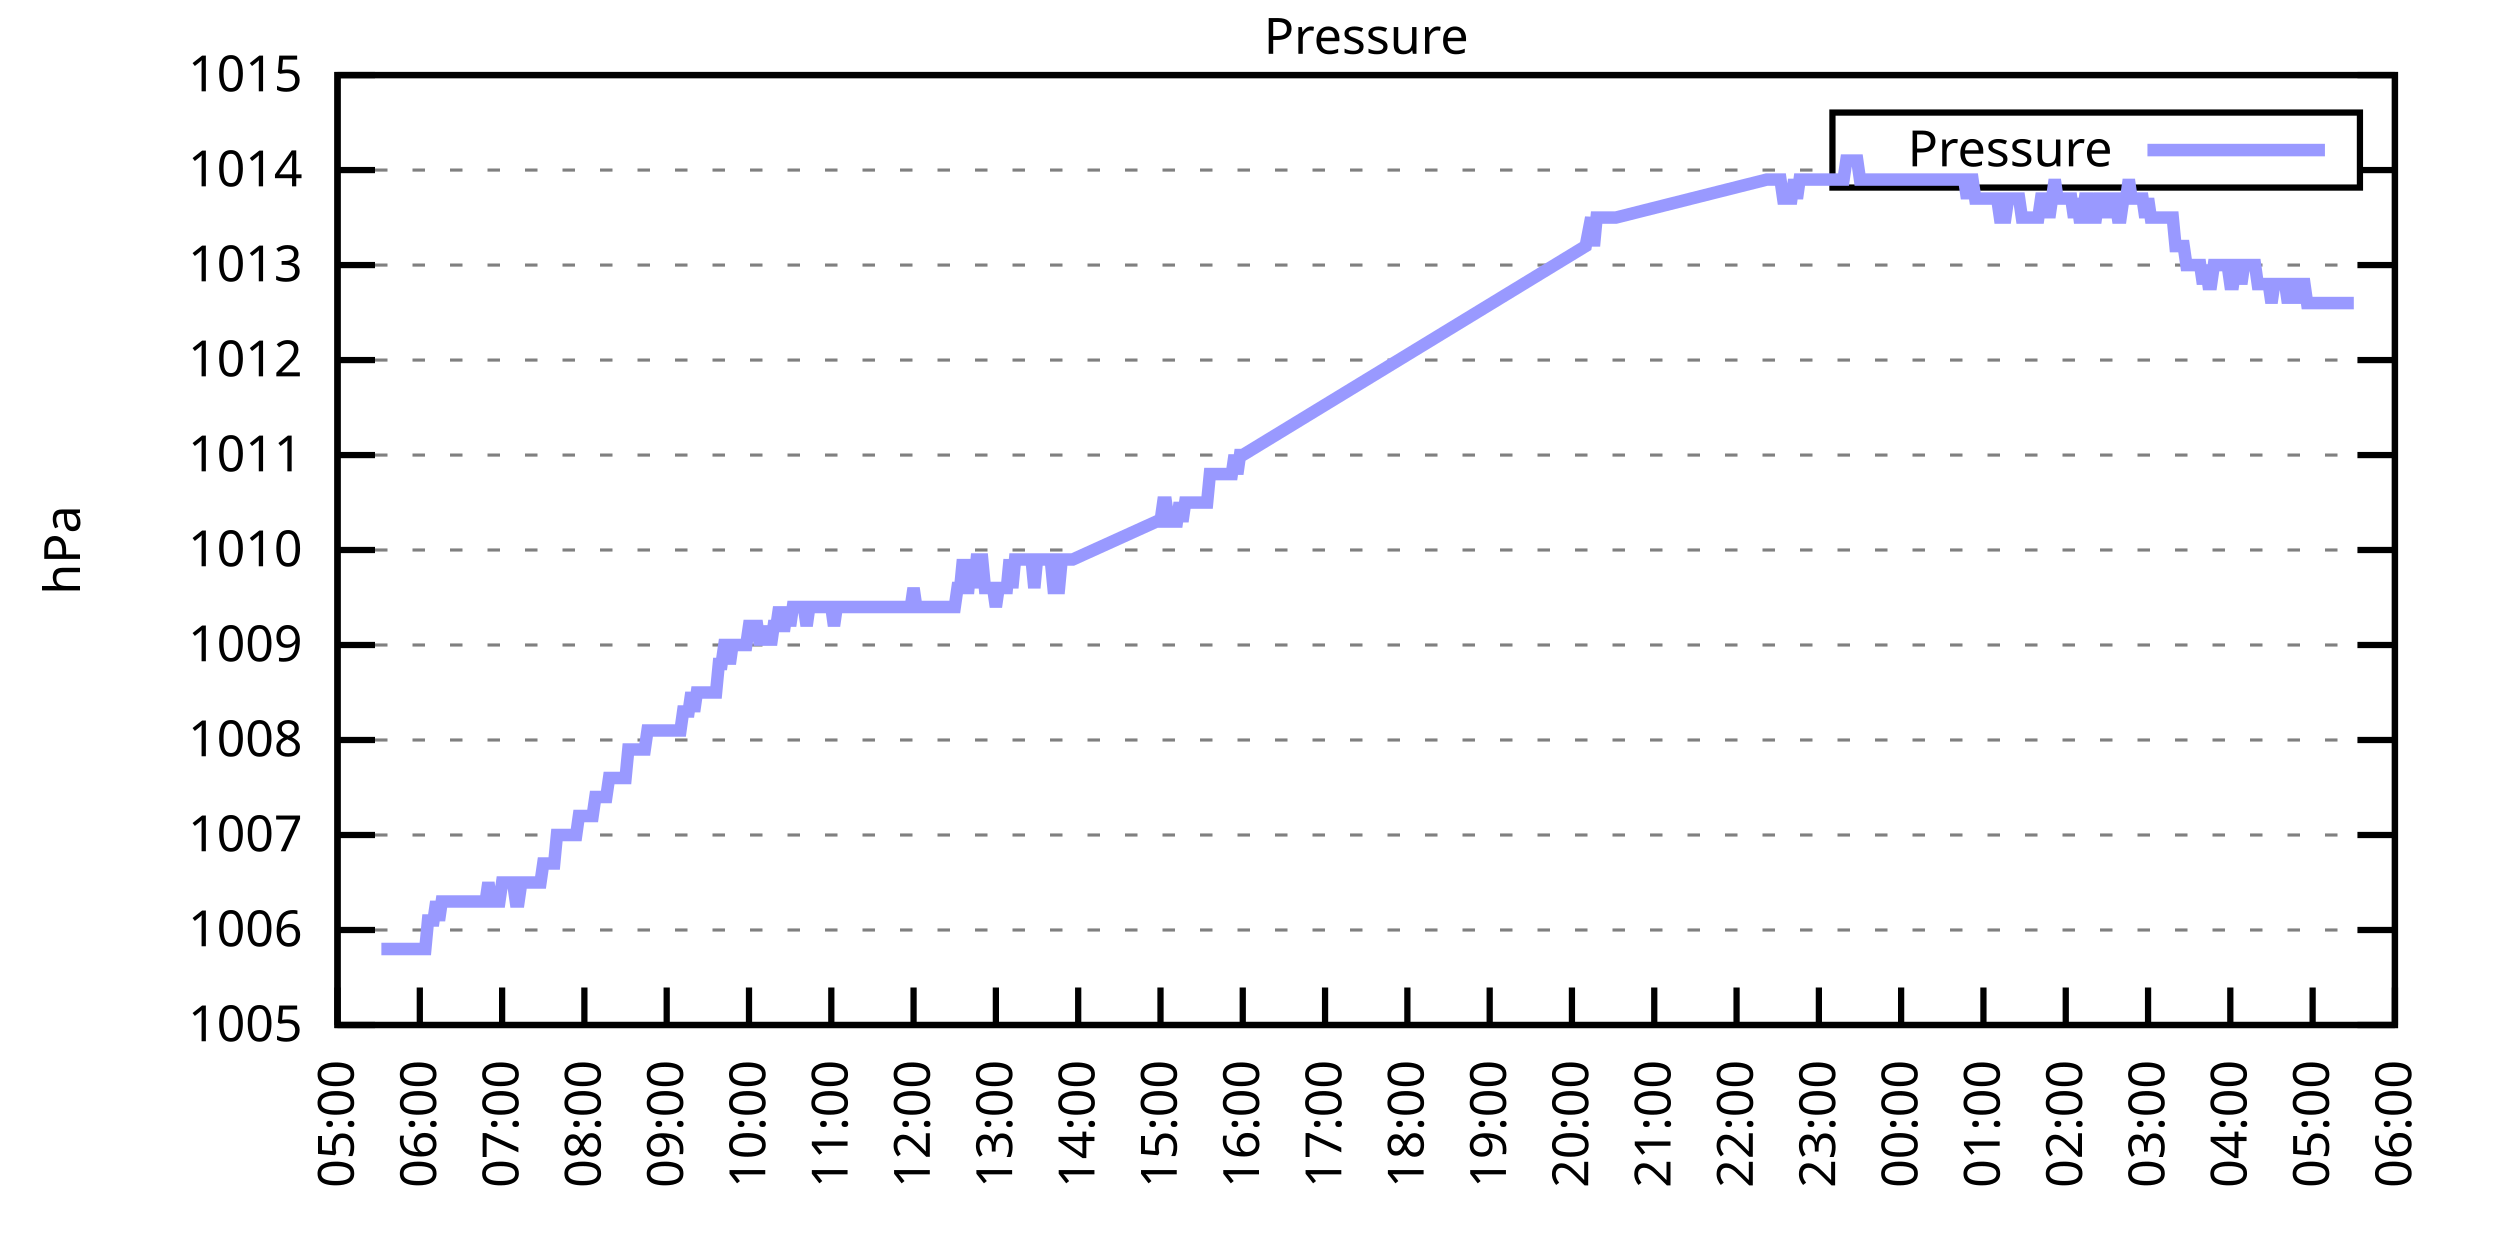
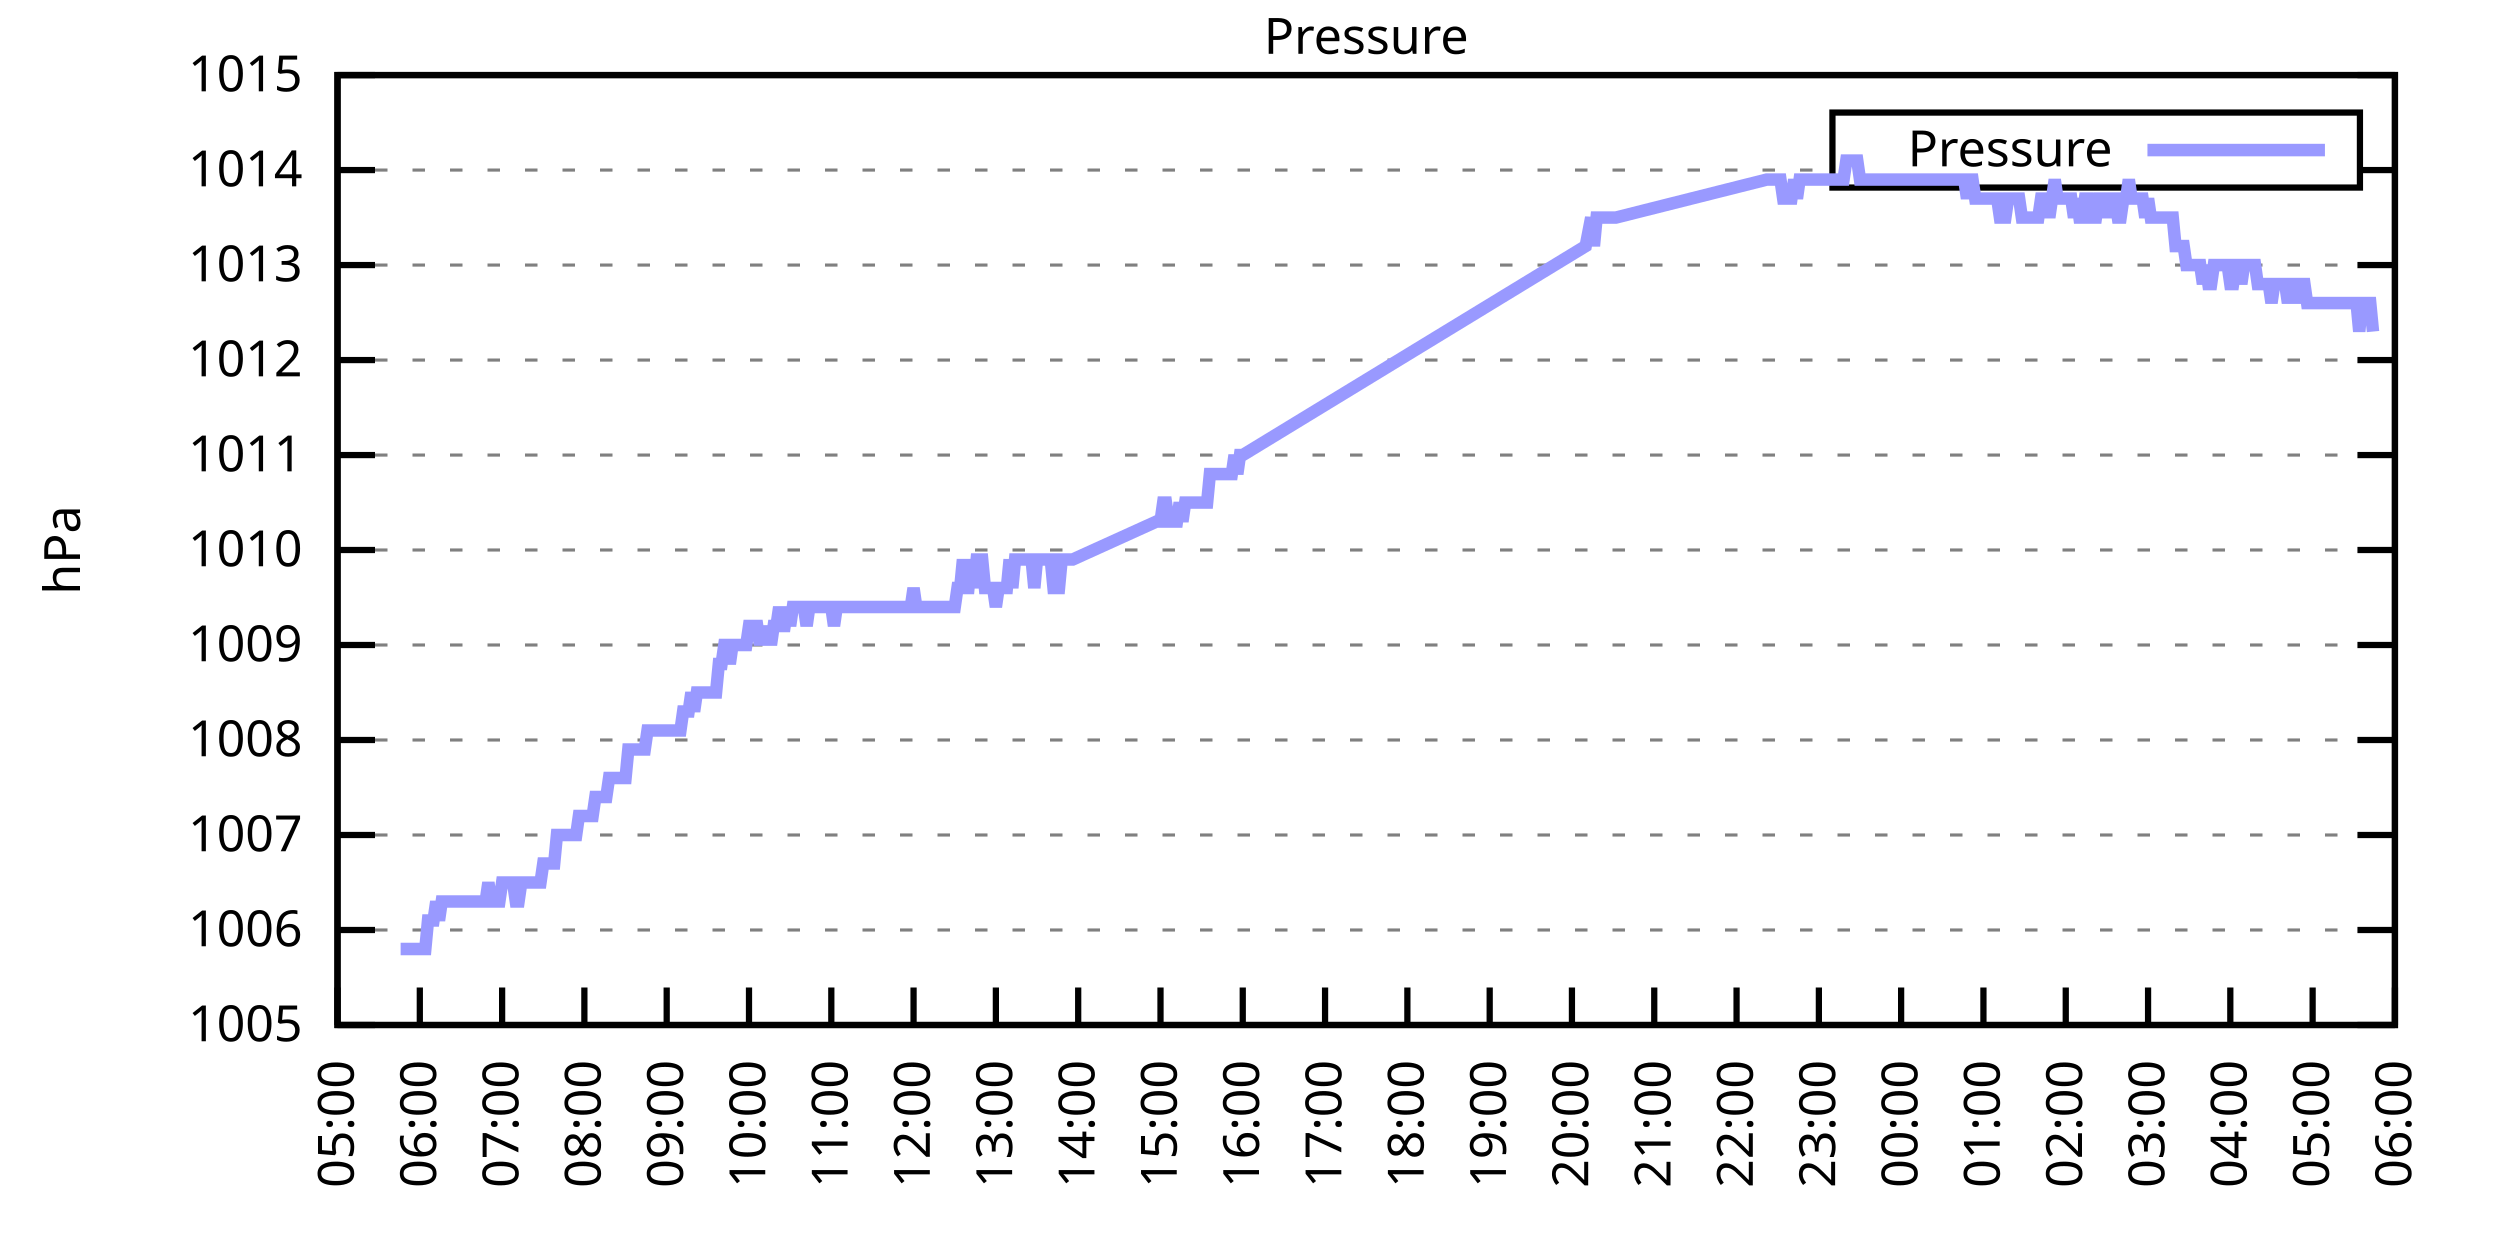
<svg xmlns="http://www.w3.org/2000/svg" xmlns:xlink="http://www.w3.org/1999/xlink" width="400" height="200" viewBox="0 0 400 200">
  <g id="gnuplot_canvas">
    <rect x="0" y="0" width="400" height="200" fill="none" />
    <defs>
      <circle id="gpDot" r="0.5" stroke-width="0.5" stroke="currentColor" />
      <path id="gpPt0" stroke-width="0.333" stroke="currentColor" d="M-1,0 h2 M0,-1 v2" />
      <path id="gpPt1" stroke-width="0.333" stroke="currentColor" d="M-1,-1 L1,1 M1,-1 L-1,1" />
      <path id="gpPt2" stroke-width="0.333" stroke="currentColor" d="M-1,0 L1,0 M0,-1 L0,1 M-1,-1 L1,1 M-1,1 L1,-1" />
      <rect id="gpPt3" stroke-width="0.333" stroke="currentColor" x="-1" y="-1" width="2" height="2" />
      <rect id="gpPt4" stroke-width="0.333" stroke="currentColor" fill="currentColor" x="-1" y="-1" width="2" height="2" />
      <circle id="gpPt5" stroke-width="0.333" stroke="currentColor" cx="0" cy="0" r="1" />
      <use xlink:href="#gpPt5" id="gpPt6" fill="currentColor" stroke="none" />
      <path id="gpPt7" stroke-width="0.333" stroke="currentColor" d="M0,-1.33 L-1.33,0.67 L1.33,0.67 z" />
      <use xlink:href="#gpPt7" id="gpPt8" fill="currentColor" stroke="none" />
      <use xlink:href="#gpPt7" id="gpPt9" stroke="currentColor" transform="rotate(180)" />
      <use xlink:href="#gpPt9" id="gpPt10" fill="currentColor" stroke="none" />
      <use xlink:href="#gpPt3" id="gpPt11" stroke="currentColor" transform="rotate(45)" />
      <use xlink:href="#gpPt11" id="gpPt12" fill="currentColor" stroke="none" />
      <path id="gpPt13" stroke-width="0.333" stroke="currentColor" d="M0,1.330 L1.265,0.411 L0.782,-1.067 L-0.782,-1.076 L-1.265,0.411 z" />
      <use xlink:href="#gpPt13" id="gpPt14" fill="currentColor" stroke="none" />
      <filter id="textbox" filterUnits="objectBoundingBox" x="0" y="0" height="1" width="1">
        <feFlood flood-color="white" flood-opacity="1" result="bgnd" />
        <feComposite in="SourceGraphic" in2="bgnd" operator="atop" />
      </filter>
      <filter id="greybox" filterUnits="objectBoundingBox" x="0" y="0" height="1" width="1">
        <feFlood flood-color="lightgrey" flood-opacity="1" result="grey" />
        <feComposite in="SourceGraphic" in2="grey" operator="atop" />
      </filter>
    </defs>
    <g fill="none" color="white" stroke="currentColor" stroke-width="1.00" stroke-linecap="butt" stroke-linejoin="miter">
</g>
    <g fill="none" color="black" stroke="currentColor" stroke-width="1.00" stroke-linecap="butt" stroke-linejoin="miter">
      <g stroke="none" shape-rendering="crispEdges">
        <polygon fill="rgb(255, 255, 255)" points="54.00,164.00 383.18,164.00 383.18,12.02 54.00,12.02 " />
      </g>
    </g>
    <g fill="none" color="black" stroke="currentColor" stroke-width="1.00" stroke-linecap="butt" stroke-linejoin="miter">
</g>
    <g fill="none" color="black" stroke="black" stroke-width="0.50" stroke-linecap="butt" stroke-linejoin="miter">
</g>
    <g fill="none" color="gray" stroke="currentColor" stroke-width="0.50" stroke-linecap="butt" stroke-linejoin="miter">
      <path stroke="gray" stroke-dasharray="2,4" class="gridline" d="M54.00,164.00 L383.19,164.00  " />
    </g>
    <g fill="none" color="gray" stroke="gray" stroke-width="1.00" stroke-linecap="butt" stroke-linejoin="miter">
</g>
    <g fill="none" color="black" stroke="currentColor" stroke-width="1.00" stroke-linecap="butt" stroke-linejoin="miter">
      <path stroke="black" d="M54.00,164.00 L60.00,164.00 M383.19,164.00 L377.19,164.00  " />
      <g transform="translate(48.40,166.60)" stroke="none" fill="black" font-family="Sans" font-size="8.00" text-anchor="end">
        <text>
          <tspan font-family="Sans"> 1005</tspan>
        </text>
      </g>
    </g>
    <g fill="none" color="black" stroke="currentColor" stroke-width="1.00" stroke-linecap="butt" stroke-linejoin="miter">
</g>
    <g fill="none" color="black" stroke="black" stroke-width="0.50" stroke-linecap="butt" stroke-linejoin="miter">
</g>
    <g fill="none" color="gray" stroke="currentColor" stroke-width="0.50" stroke-linecap="butt" stroke-linejoin="miter">
      <path stroke="gray" stroke-dasharray="2,4" class="gridline" d="M54.00,148.80 L383.19,148.80  " />
    </g>
    <g fill="none" color="gray" stroke="gray" stroke-width="1.00" stroke-linecap="butt" stroke-linejoin="miter">
</g>
    <g fill="none" color="black" stroke="currentColor" stroke-width="1.00" stroke-linecap="butt" stroke-linejoin="miter">
      <path stroke="black" d="M54.00,148.80 L60.00,148.80 M383.19,148.80 L377.19,148.80  " />
      <g transform="translate(48.40,151.40)" stroke="none" fill="black" font-family="Sans" font-size="8.00" text-anchor="end">
        <text>
          <tspan font-family="Sans"> 1006</tspan>
        </text>
      </g>
    </g>
    <g fill="none" color="black" stroke="currentColor" stroke-width="1.00" stroke-linecap="butt" stroke-linejoin="miter">
</g>
    <g fill="none" color="black" stroke="black" stroke-width="0.50" stroke-linecap="butt" stroke-linejoin="miter">
</g>
    <g fill="none" color="gray" stroke="currentColor" stroke-width="0.50" stroke-linecap="butt" stroke-linejoin="miter">
      <path stroke="gray" stroke-dasharray="2,4" class="gridline" d="M54.00,133.60 L383.19,133.60  " />
    </g>
    <g fill="none" color="gray" stroke="gray" stroke-width="1.00" stroke-linecap="butt" stroke-linejoin="miter">
</g>
    <g fill="none" color="black" stroke="currentColor" stroke-width="1.00" stroke-linecap="butt" stroke-linejoin="miter">
      <path stroke="black" d="M54.00,133.60 L60.00,133.60 M383.19,133.60 L377.19,133.60  " />
      <g transform="translate(48.40,136.20)" stroke="none" fill="black" font-family="Sans" font-size="8.00" text-anchor="end">
        <text>
          <tspan font-family="Sans"> 1007</tspan>
        </text>
      </g>
    </g>
    <g fill="none" color="black" stroke="currentColor" stroke-width="1.00" stroke-linecap="butt" stroke-linejoin="miter">
</g>
    <g fill="none" color="black" stroke="black" stroke-width="0.50" stroke-linecap="butt" stroke-linejoin="miter">
</g>
    <g fill="none" color="gray" stroke="currentColor" stroke-width="0.50" stroke-linecap="butt" stroke-linejoin="miter">
      <path stroke="gray" stroke-dasharray="2,4" class="gridline" d="M54.00,118.40 L383.19,118.40  " />
    </g>
    <g fill="none" color="gray" stroke="gray" stroke-width="1.00" stroke-linecap="butt" stroke-linejoin="miter">
</g>
    <g fill="none" color="black" stroke="currentColor" stroke-width="1.00" stroke-linecap="butt" stroke-linejoin="miter">
      <path stroke="black" d="M54.00,118.40 L60.00,118.40 M383.19,118.40 L377.19,118.40  " />
      <g transform="translate(48.40,121.00)" stroke="none" fill="black" font-family="Sans" font-size="8.00" text-anchor="end">
        <text>
          <tspan font-family="Sans"> 1008</tspan>
        </text>
      </g>
    </g>
    <g fill="none" color="black" stroke="currentColor" stroke-width="1.00" stroke-linecap="butt" stroke-linejoin="miter">
</g>
    <g fill="none" color="black" stroke="black" stroke-width="0.50" stroke-linecap="butt" stroke-linejoin="miter">
</g>
    <g fill="none" color="gray" stroke="currentColor" stroke-width="0.50" stroke-linecap="butt" stroke-linejoin="miter">
      <path stroke="gray" stroke-dasharray="2,4" class="gridline" d="M54.00,103.20 L383.19,103.20  " />
    </g>
    <g fill="none" color="gray" stroke="gray" stroke-width="1.00" stroke-linecap="butt" stroke-linejoin="miter">
</g>
    <g fill="none" color="black" stroke="currentColor" stroke-width="1.00" stroke-linecap="butt" stroke-linejoin="miter">
      <path stroke="black" d="M54.00,103.20 L60.00,103.20 M383.19,103.20 L377.19,103.20  " />
      <g transform="translate(48.40,105.80)" stroke="none" fill="black" font-family="Sans" font-size="8.00" text-anchor="end">
        <text>
          <tspan font-family="Sans"> 1009</tspan>
        </text>
      </g>
    </g>
    <g fill="none" color="black" stroke="currentColor" stroke-width="1.00" stroke-linecap="butt" stroke-linejoin="miter">
</g>
    <g fill="none" color="black" stroke="black" stroke-width="0.50" stroke-linecap="butt" stroke-linejoin="miter">
</g>
    <g fill="none" color="gray" stroke="currentColor" stroke-width="0.50" stroke-linecap="butt" stroke-linejoin="miter">
      <path stroke="gray" stroke-dasharray="2,4" class="gridline" d="M54.00,88.00 L383.19,88.00  " />
    </g>
    <g fill="none" color="gray" stroke="gray" stroke-width="1.00" stroke-linecap="butt" stroke-linejoin="miter">
</g>
    <g fill="none" color="black" stroke="currentColor" stroke-width="1.00" stroke-linecap="butt" stroke-linejoin="miter">
      <path stroke="black" d="M54.00,88.00 L60.00,88.00 M383.19,88.00 L377.19,88.00  " />
      <g transform="translate(48.40,90.60)" stroke="none" fill="black" font-family="Sans" font-size="8.00" text-anchor="end">
        <text>
          <tspan font-family="Sans"> 1010</tspan>
        </text>
      </g>
    </g>
    <g fill="none" color="black" stroke="currentColor" stroke-width="1.00" stroke-linecap="butt" stroke-linejoin="miter">
</g>
    <g fill="none" color="black" stroke="black" stroke-width="0.50" stroke-linecap="butt" stroke-linejoin="miter">
</g>
    <g fill="none" color="gray" stroke="currentColor" stroke-width="0.50" stroke-linecap="butt" stroke-linejoin="miter">
      <path stroke="gray" stroke-dasharray="2,4" class="gridline" d="M54.00,72.81 L383.19,72.81  " />
    </g>
    <g fill="none" color="gray" stroke="gray" stroke-width="1.00" stroke-linecap="butt" stroke-linejoin="miter">
</g>
    <g fill="none" color="black" stroke="currentColor" stroke-width="1.00" stroke-linecap="butt" stroke-linejoin="miter">
      <path stroke="black" d="M54.00,72.81 L60.00,72.81 M383.19,72.81 L377.19,72.81  " />
      <g transform="translate(48.40,75.41)" stroke="none" fill="black" font-family="Sans" font-size="8.00" text-anchor="end">
        <text>
          <tspan font-family="Sans"> 1011</tspan>
        </text>
      </g>
    </g>
    <g fill="none" color="black" stroke="currentColor" stroke-width="1.00" stroke-linecap="butt" stroke-linejoin="miter">
</g>
    <g fill="none" color="black" stroke="black" stroke-width="0.50" stroke-linecap="butt" stroke-linejoin="miter">
</g>
    <g fill="none" color="gray" stroke="currentColor" stroke-width="0.50" stroke-linecap="butt" stroke-linejoin="miter">
      <path stroke="gray" stroke-dasharray="2,4" class="gridline" d="M54.00,57.61 L383.19,57.61  " />
    </g>
    <g fill="none" color="gray" stroke="gray" stroke-width="1.00" stroke-linecap="butt" stroke-linejoin="miter">
</g>
    <g fill="none" color="black" stroke="currentColor" stroke-width="1.00" stroke-linecap="butt" stroke-linejoin="miter">
      <path stroke="black" d="M54.00,57.61 L60.00,57.61 M383.19,57.61 L377.19,57.61  " />
      <g transform="translate(48.40,60.21)" stroke="none" fill="black" font-family="Sans" font-size="8.00" text-anchor="end">
        <text>
          <tspan font-family="Sans"> 1012</tspan>
        </text>
      </g>
    </g>
    <g fill="none" color="black" stroke="currentColor" stroke-width="1.00" stroke-linecap="butt" stroke-linejoin="miter">
</g>
    <g fill="none" color="black" stroke="black" stroke-width="0.50" stroke-linecap="butt" stroke-linejoin="miter">
</g>
    <g fill="none" color="gray" stroke="currentColor" stroke-width="0.50" stroke-linecap="butt" stroke-linejoin="miter">
      <path stroke="gray" stroke-dasharray="2,4" class="gridline" d="M54.00,42.41 L383.19,42.41  " />
    </g>
    <g fill="none" color="gray" stroke="gray" stroke-width="1.00" stroke-linecap="butt" stroke-linejoin="miter">
</g>
    <g fill="none" color="black" stroke="currentColor" stroke-width="1.00" stroke-linecap="butt" stroke-linejoin="miter">
      <path stroke="black" d="M54.00,42.41 L60.00,42.41 M383.19,42.41 L377.19,42.41  " />
      <g transform="translate(48.40,45.01)" stroke="none" fill="black" font-family="Sans" font-size="8.00" text-anchor="end">
        <text>
          <tspan font-family="Sans"> 1013</tspan>
        </text>
      </g>
    </g>
    <g fill="none" color="black" stroke="currentColor" stroke-width="1.00" stroke-linecap="butt" stroke-linejoin="miter">
</g>
    <g fill="none" color="black" stroke="black" stroke-width="0.50" stroke-linecap="butt" stroke-linejoin="miter">
</g>
    <g fill="none" color="gray" stroke="currentColor" stroke-width="0.50" stroke-linecap="butt" stroke-linejoin="miter">
      <path stroke="gray" stroke-dasharray="2,4" class="gridline" d="M54.00,27.21 L293.19,27.21 M377.59,27.21 L383.19,27.21  " />
    </g>
    <g fill="none" color="gray" stroke="gray" stroke-width="1.00" stroke-linecap="butt" stroke-linejoin="miter">
</g>
    <g fill="none" color="black" stroke="currentColor" stroke-width="1.00" stroke-linecap="butt" stroke-linejoin="miter">
      <path stroke="black" d="M54.00,27.21 L60.00,27.21 M383.19,27.21 L377.19,27.21  " />
      <g transform="translate(48.40,29.81)" stroke="none" fill="black" font-family="Sans" font-size="8.00" text-anchor="end">
        <text>
          <tspan font-family="Sans"> 1014</tspan>
        </text>
      </g>
    </g>
    <g fill="none" color="black" stroke="currentColor" stroke-width="1.00" stroke-linecap="butt" stroke-linejoin="miter">
</g>
    <g fill="none" color="black" stroke="black" stroke-width="0.50" stroke-linecap="butt" stroke-linejoin="miter">
</g>
    <g fill="none" color="gray" stroke="currentColor" stroke-width="0.50" stroke-linecap="butt" stroke-linejoin="miter">
      <path stroke="gray" stroke-dasharray="2,4" class="gridline" d="M54.00,12.01 L383.19,12.01  " />
    </g>
    <g fill="none" color="gray" stroke="gray" stroke-width="1.00" stroke-linecap="butt" stroke-linejoin="miter">
</g>
    <g fill="none" color="black" stroke="currentColor" stroke-width="1.00" stroke-linecap="butt" stroke-linejoin="miter">
      <path stroke="black" d="M54.00,12.01 L60.00,12.01 M383.19,12.01 L377.19,12.01  " />
      <g transform="translate(48.40,14.61)" stroke="none" fill="black" font-family="Sans" font-size="8.00" text-anchor="end">
        <text>
          <tspan font-family="Sans"> 1015</tspan>
        </text>
      </g>
    </g>
    <g fill="none" color="black" stroke="currentColor" stroke-width="1.00" stroke-linecap="butt" stroke-linejoin="miter">
      <path stroke="black" d="M54.00,164.00 L54.00,158.00  " />
      <g transform="translate(56.60,169.60) rotate(270.00)" stroke="none" fill="black" font-family="Sans" font-size="8.00" text-anchor="end">
        <text>
          <tspan font-family="Sans">05:00</tspan>
        </text>
      </g>
    </g>
    <g fill="none" color="black" stroke="currentColor" stroke-width="1.00" stroke-linecap="butt" stroke-linejoin="miter">
      <path stroke="black" d="M67.17,164.00 L67.17,158.00  " />
      <g transform="translate(69.77,169.60) rotate(270.00)" stroke="none" fill="black" font-family="Sans" font-size="8.00" text-anchor="end">
        <text>
          <tspan font-family="Sans">06:00</tspan>
        </text>
      </g>
    </g>
    <g fill="none" color="black" stroke="currentColor" stroke-width="1.00" stroke-linecap="butt" stroke-linejoin="miter">
      <path stroke="black" d="M80.34,164.00 L80.34,158.00  " />
      <g transform="translate(82.94,169.60) rotate(270.00)" stroke="none" fill="black" font-family="Sans" font-size="8.00" text-anchor="end">
        <text>
          <tspan font-family="Sans">07:00</tspan>
        </text>
      </g>
    </g>
    <g fill="none" color="black" stroke="currentColor" stroke-width="1.00" stroke-linecap="butt" stroke-linejoin="miter">
      <path stroke="black" d="M93.50,164.00 L93.50,158.00  " />
      <g transform="translate(96.10,169.60) rotate(270.00)" stroke="none" fill="black" font-family="Sans" font-size="8.00" text-anchor="end">
        <text>
          <tspan font-family="Sans">08:00</tspan>
        </text>
      </g>
    </g>
    <g fill="none" color="black" stroke="currentColor" stroke-width="1.00" stroke-linecap="butt" stroke-linejoin="miter">
      <path stroke="black" d="M106.67,164.00 L106.67,158.00  " />
      <g transform="translate(109.27,169.60) rotate(270.00)" stroke="none" fill="black" font-family="Sans" font-size="8.00" text-anchor="end">
        <text>
          <tspan font-family="Sans">09:00</tspan>
        </text>
      </g>
    </g>
    <g fill="none" color="black" stroke="currentColor" stroke-width="1.00" stroke-linecap="butt" stroke-linejoin="miter">
      <path stroke="black" d="M119.84,164.00 L119.84,158.00  " />
      <g transform="translate(122.44,169.60) rotate(270.00)" stroke="none" fill="black" font-family="Sans" font-size="8.00" text-anchor="end">
        <text>
          <tspan font-family="Sans">10:00</tspan>
        </text>
      </g>
    </g>
    <g fill="none" color="black" stroke="currentColor" stroke-width="1.00" stroke-linecap="butt" stroke-linejoin="miter">
      <path stroke="black" d="M133.01,164.00 L133.01,158.00  " />
      <g transform="translate(135.61,169.60) rotate(270.00)" stroke="none" fill="black" font-family="Sans" font-size="8.00" text-anchor="end">
        <text>
          <tspan font-family="Sans">11:00</tspan>
        </text>
      </g>
    </g>
    <g fill="none" color="black" stroke="currentColor" stroke-width="1.00" stroke-linecap="butt" stroke-linejoin="miter">
      <path stroke="black" d="M146.17,164.00 L146.17,158.00  " />
      <g transform="translate(148.77,169.60) rotate(270.00)" stroke="none" fill="black" font-family="Sans" font-size="8.00" text-anchor="end">
        <text>
          <tspan font-family="Sans">12:00</tspan>
        </text>
      </g>
    </g>
    <g fill="none" color="black" stroke="currentColor" stroke-width="1.00" stroke-linecap="butt" stroke-linejoin="miter">
      <path stroke="black" d="M159.34,164.00 L159.34,158.00  " />
      <g transform="translate(161.94,169.60) rotate(270.00)" stroke="none" fill="black" font-family="Sans" font-size="8.00" text-anchor="end">
        <text>
          <tspan font-family="Sans">13:00</tspan>
        </text>
      </g>
    </g>
    <g fill="none" color="black" stroke="currentColor" stroke-width="1.00" stroke-linecap="butt" stroke-linejoin="miter">
      <path stroke="black" d="M172.51,164.00 L172.51,158.00  " />
      <g transform="translate(175.11,169.60) rotate(270.00)" stroke="none" fill="black" font-family="Sans" font-size="8.00" text-anchor="end">
        <text>
          <tspan font-family="Sans">14:00</tspan>
        </text>
      </g>
    </g>
    <g fill="none" color="black" stroke="currentColor" stroke-width="1.00" stroke-linecap="butt" stroke-linejoin="miter">
      <path stroke="black" d="M185.68,164.00 L185.68,158.00  " />
      <g transform="translate(188.28,169.60) rotate(270.00)" stroke="none" fill="black" font-family="Sans" font-size="8.00" text-anchor="end">
        <text>
          <tspan font-family="Sans">15:00</tspan>
        </text>
      </g>
    </g>
    <g fill="none" color="black" stroke="currentColor" stroke-width="1.00" stroke-linecap="butt" stroke-linejoin="miter">
      <path stroke="black" d="M198.84,164.00 L198.84,158.00  " />
      <g transform="translate(201.44,169.60) rotate(270.00)" stroke="none" fill="black" font-family="Sans" font-size="8.00" text-anchor="end">
        <text>
          <tspan font-family="Sans">16:00</tspan>
        </text>
      </g>
    </g>
    <g fill="none" color="black" stroke="currentColor" stroke-width="1.00" stroke-linecap="butt" stroke-linejoin="miter">
      <path stroke="black" d="M212.01,164.00 L212.01,158.00  " />
      <g transform="translate(214.61,169.60) rotate(270.00)" stroke="none" fill="black" font-family="Sans" font-size="8.00" text-anchor="end">
        <text>
          <tspan font-family="Sans">17:00</tspan>
        </text>
      </g>
    </g>
    <g fill="none" color="black" stroke="currentColor" stroke-width="1.00" stroke-linecap="butt" stroke-linejoin="miter">
      <path stroke="black" d="M225.18,164.00 L225.18,158.00  " />
      <g transform="translate(227.78,169.60) rotate(270.00)" stroke="none" fill="black" font-family="Sans" font-size="8.00" text-anchor="end">
        <text>
          <tspan font-family="Sans">18:00</tspan>
        </text>
      </g>
    </g>
    <g fill="none" color="black" stroke="currentColor" stroke-width="1.00" stroke-linecap="butt" stroke-linejoin="miter">
      <path stroke="black" d="M238.35,164.00 L238.35,158.00  " />
      <g transform="translate(240.95,169.60) rotate(270.00)" stroke="none" fill="black" font-family="Sans" font-size="8.00" text-anchor="end">
        <text>
          <tspan font-family="Sans">19:00</tspan>
        </text>
      </g>
    </g>
    <g fill="none" color="black" stroke="currentColor" stroke-width="1.00" stroke-linecap="butt" stroke-linejoin="miter">
      <path stroke="black" d="M251.51,164.00 L251.51,158.00  " />
      <g transform="translate(254.11,169.60) rotate(270.00)" stroke="none" fill="black" font-family="Sans" font-size="8.00" text-anchor="end">
        <text>
          <tspan font-family="Sans">20:00</tspan>
        </text>
      </g>
    </g>
    <g fill="none" color="black" stroke="currentColor" stroke-width="1.00" stroke-linecap="butt" stroke-linejoin="miter">
      <path stroke="black" d="M264.68,164.00 L264.68,158.00  " />
      <g transform="translate(267.28,169.60) rotate(270.00)" stroke="none" fill="black" font-family="Sans" font-size="8.00" text-anchor="end">
        <text>
          <tspan font-family="Sans">21:00</tspan>
        </text>
      </g>
    </g>
    <g fill="none" color="black" stroke="currentColor" stroke-width="1.00" stroke-linecap="butt" stroke-linejoin="miter">
      <path stroke="black" d="M277.85,164.00 L277.85,158.00  " />
      <g transform="translate(280.45,169.60) rotate(270.00)" stroke="none" fill="black" font-family="Sans" font-size="8.00" text-anchor="end">
        <text>
          <tspan font-family="Sans">22:00</tspan>
        </text>
      </g>
    </g>
    <g fill="none" color="black" stroke="currentColor" stroke-width="1.00" stroke-linecap="butt" stroke-linejoin="miter">
      <path stroke="black" d="M291.02,164.00 L291.02,158.00  " />
      <g transform="translate(293.62,169.60) rotate(270.00)" stroke="none" fill="black" font-family="Sans" font-size="8.00" text-anchor="end">
        <text>
          <tspan font-family="Sans">23:00</tspan>
        </text>
      </g>
    </g>
    <g fill="none" color="black" stroke="currentColor" stroke-width="1.00" stroke-linecap="butt" stroke-linejoin="miter">
      <path stroke="black" d="M304.18,164.00 L304.18,158.00  " />
      <g transform="translate(306.78,169.60) rotate(270.00)" stroke="none" fill="black" font-family="Sans" font-size="8.00" text-anchor="end">
        <text>
          <tspan font-family="Sans">00:00</tspan>
        </text>
      </g>
    </g>
    <g fill="none" color="black" stroke="currentColor" stroke-width="1.00" stroke-linecap="butt" stroke-linejoin="miter">
      <path stroke="black" d="M317.35,164.00 L317.35,158.00  " />
      <g transform="translate(319.95,169.60) rotate(270.00)" stroke="none" fill="black" font-family="Sans" font-size="8.00" text-anchor="end">
        <text>
          <tspan font-family="Sans">01:00</tspan>
        </text>
      </g>
    </g>
    <g fill="none" color="black" stroke="currentColor" stroke-width="1.00" stroke-linecap="butt" stroke-linejoin="miter">
      <path stroke="black" d="M330.52,164.00 L330.52,158.00  " />
      <g transform="translate(333.12,169.60) rotate(270.00)" stroke="none" fill="black" font-family="Sans" font-size="8.00" text-anchor="end">
        <text>
          <tspan font-family="Sans">02:00</tspan>
        </text>
      </g>
    </g>
    <g fill="none" color="black" stroke="currentColor" stroke-width="1.00" stroke-linecap="butt" stroke-linejoin="miter">
      <path stroke="black" d="M343.69,164.00 L343.69,158.00  " />
      <g transform="translate(346.29,169.60) rotate(270.00)" stroke="none" fill="black" font-family="Sans" font-size="8.00" text-anchor="end">
        <text>
          <tspan font-family="Sans">03:00</tspan>
        </text>
      </g>
    </g>
    <g fill="none" color="black" stroke="currentColor" stroke-width="1.00" stroke-linecap="butt" stroke-linejoin="miter">
      <path stroke="black" d="M356.85,164.00 L356.85,158.00  " />
      <g transform="translate(359.45,169.60) rotate(270.00)" stroke="none" fill="black" font-family="Sans" font-size="8.00" text-anchor="end">
        <text>
          <tspan font-family="Sans">04:00</tspan>
        </text>
      </g>
    </g>
    <g fill="none" color="black" stroke="currentColor" stroke-width="1.00" stroke-linecap="butt" stroke-linejoin="miter">
      <path stroke="black" d="M370.02,164.00 L370.02,158.00  " />
      <g transform="translate(372.62,169.60) rotate(270.00)" stroke="none" fill="black" font-family="Sans" font-size="8.00" text-anchor="end">
        <text>
          <tspan font-family="Sans">05:00</tspan>
        </text>
      </g>
    </g>
    <g fill="none" color="black" stroke="currentColor" stroke-width="1.00" stroke-linecap="butt" stroke-linejoin="miter">
      <path stroke="black" d="M383.19,164.00 L383.19,158.00  " />
      <g transform="translate(385.79,169.60) rotate(270.00)" stroke="none" fill="black" font-family="Sans" font-size="8.00" text-anchor="end">
        <text>
          <tspan font-family="Sans">06:00</tspan>
        </text>
      </g>
    </g>
    <g fill="none" color="black" stroke="currentColor" stroke-width="1.00" stroke-linecap="butt" stroke-linejoin="miter">
</g>
    <g fill="none" color="black" stroke="currentColor" stroke-width="1.00" stroke-linecap="butt" stroke-linejoin="miter">
      <path stroke="black" d="M54.00,12.01 L54.00,164.00 L383.19,164.00 L383.19,12.01 L54.00,12.01 Z  " />
    </g>
    <g fill="none" color="black" stroke="currentColor" stroke-width="1.00" stroke-linecap="butt" stroke-linejoin="miter">
</g>
    <g fill="none" color="black" stroke="currentColor" stroke-width="1.00" stroke-linecap="butt" stroke-linejoin="miter">
      <path stroke="black" d="M293.19,30.01 L293.19,18.01 L377.59,18.01 L377.59,30.01 L293.19,30.01 Z  " />
    </g>
    <g id="Pressure_plot_1">
      <g fill="none" color="white" stroke="black" stroke-width="2.00" stroke-linecap="butt" stroke-linejoin="miter">
</g>
      <g fill="none" color="black" stroke="currentColor" stroke-width="2.00" stroke-linecap="butt" stroke-linejoin="miter">
        <g transform="translate(337.99,26.61)" stroke="none" fill="black" font-family="Sans" font-size="8.00" text-anchor="end">
          <text>
            <tspan font-family="Sans">Pressure</tspan>
          </text>
        </g>
      </g>
      <g fill="none" color="black" stroke="currentColor" stroke-width="2.00" stroke-linecap="butt" stroke-linejoin="miter">
-         <path stroke="rgb(153, 153, 255)" d="M343.59,24.01 L371.99,24.01 M61.02,151.84 L61.46,151.84 L61.90,151.84 L62.34,151.84 L62.78,151.84 L63.22,151.84   L63.66,151.84 L64.10,151.84 L64.53,151.84 L64.97,151.84 L65.41,151.84 L65.85,151.84 L66.29,151.84 L66.73,151.84   L67.17,151.84 L67.61,151.84 L68.05,151.84 L68.48,147.28 L68.92,147.28 L69.36,147.28 L69.80,144.24 L70.24,147.28   L70.68,144.24 L71.12,144.24 L71.56,144.24 L72.00,144.24 L72.43,144.24 L72.87,144.24 L73.31,144.24 L73.75,144.24   L74.19,144.24 L74.63,144.24 L75.07,144.24 L75.51,144.24 L75.95,144.24 L76.38,144.24 L76.82,144.24 L77.26,144.24   L77.70,144.24 L78.14,141.20 L78.58,144.24 L79.02,144.24 L79.46,144.24 L79.90,144.24 L80.34,141.20 L80.77,141.20   L81.21,141.20 L81.65,141.20 L82.09,141.20 L82.53,144.24 L82.97,144.24 L83.41,141.20 L83.85,141.20 L84.29,141.20   L84.72,141.20 L85.16,141.20 L85.60,141.20 L86.04,141.20 L86.48,141.20 L86.92,138.16 L87.36,138.16 L87.80,138.16   L88.24,138.16 L88.67,138.16 L89.11,133.60 L89.55,133.60 L89.99,133.60 L90.43,133.60 L90.87,133.60 L91.31,133.60   L91.75,133.60 L92.19,133.60 L92.62,130.56 L93.06,130.56 L93.50,130.56 L93.94,130.56 L94.38,130.56 L94.82,130.56   L95.26,127.52 L95.70,127.52 L96.14,127.52 L96.58,127.52 L97.01,127.52 L97.45,124.48 L97.89,124.48 L98.33,124.48   L98.77,124.48 L99.21,124.48 L99.65,124.48 L100.09,124.48 L100.53,119.92 L100.96,119.92 L101.40,119.92 L101.84,119.92   L102.28,119.92 L102.72,119.92 L103.16,119.92 L103.60,116.88 L104.04,116.88 L104.48,116.88 L104.91,116.88 L105.35,116.88   L105.79,116.88 L106.23,116.88 L106.67,116.88 L107.11,116.88 L107.55,116.88 L107.99,116.88 L108.43,116.88 L108.87,116.88   L109.30,113.84 L109.74,113.84 L110.18,113.84 L110.62,110.80 L111.06,113.84 L111.50,110.80 L111.94,110.80 L112.38,110.80   L112.82,110.80 L113.25,110.80 L113.69,110.80 L114.13,110.80 L114.57,110.80 L115.01,106.24 L115.45,106.24 L115.89,103.20   L116.33,103.20 L116.77,106.24 L117.20,103.20 L117.64,103.20 L118.08,103.20 L118.52,103.20 L118.96,103.20 L119.40,103.20   L119.84,100.16 L120.28,100.16 L120.72,100.16 L121.15,100.16 L121.59,103.20 L122.03,100.16 L122.47,103.20 L122.91,100.16   L123.35,103.20 L123.79,100.16 L124.23,100.16 L124.67,97.12 L125.11,100.16 L125.54,100.16 L125.98,97.12 L126.42,100.16   L126.86,97.12 L127.30,97.12 L127.74,97.12 L128.18,97.12 L128.62,97.12 L129.06,100.16 L129.49,97.12 L129.93,97.12   L130.37,97.12 L130.81,97.12 L131.25,97.12 L131.69,97.12 L132.13,97.12 L132.57,97.12 L133.01,97.12 L133.44,100.16   L133.88,97.12 L134.32,97.12 L134.76,97.12 L135.20,97.12 L135.64,97.12 L136.08,97.12 L136.52,97.12 L136.96,97.12   L137.39,97.12 L137.83,97.12 L138.27,97.12 L138.71,97.12 L139.15,97.12 L139.59,97.12 L140.03,97.12 L140.47,97.12   L140.91,97.12 L141.35,97.12 L141.78,97.12 L142.22,97.12 L142.66,97.12 L143.10,97.12 L143.54,97.12 L143.98,97.12   L144.42,97.12 L144.86,97.12 L145.30,97.12 L145.73,97.12 L146.17,94.08 L146.61,97.12 L147.05,97.12 L147.49,97.12   L147.93,97.12 L148.37,97.12 L148.81,97.12 L149.25,97.12 L149.68,97.12 L150.12,97.12 L150.56,97.12 L151.00,97.12   L151.44,97.12 L151.88,97.12 L152.32,97.12 L152.76,97.12 L153.20,94.08 L153.63,94.08 L154.07,89.52 L154.51,94.08   L154.95,94.08 L155.39,89.52 L155.83,94.08 L156.27,89.52 L156.71,89.52 L157.15,89.52 L157.59,94.08 L158.02,94.08   L158.46,94.08 L158.90,94.08 L159.34,97.12 L159.78,94.08 L160.22,94.08 L160.66,94.08 L161.10,94.08 L161.54,89.52   L161.97,94.08 L162.41,89.52 L162.85,89.52 L163.29,89.52 L163.73,89.52 L164.17,89.52 L164.61,89.52 L165.05,89.52   L165.49,94.08 L165.92,89.52 L166.36,89.52 L166.80,89.52 L167.24,89.52 L167.68,89.52 L168.12,89.52 L168.56,94.08   L169.00,94.08 L169.44,94.08 L169.87,89.52 L170.31,89.52 L170.75,89.52 L171.19,89.52 L171.63,89.52 L185.02,83.45   L185.68,83.45 L186.11,80.41 L186.55,80.41 L186.99,83.45 L187.43,83.45 L187.87,83.45 L188.31,83.45 L188.75,80.41   L189.19,83.45 L189.63,80.41 L190.07,80.41 L190.50,80.41 L191.16,80.41 L191.82,80.41 L192.26,80.41 L192.70,80.41   L193.14,80.41 L193.58,75.85 L194.02,75.85 L194.45,75.85 L194.89,75.85 L195.33,75.85 L195.77,75.85 L196.21,75.85   L196.65,75.85 L197.09,75.85 L197.53,72.81 L197.97,75.85 L198.40,72.81 L198.84,72.81 L253.71,39.37 L254.59,34.81   L255.03,39.37 L255.46,34.81 L255.90,34.81 L256.34,34.81 L256.78,34.81 L257.22,34.81 L257.66,34.81 L258.10,34.81   L258.54,34.81 L282.68,28.73 L283.56,28.73 L283.99,28.73 L284.43,28.73 L284.87,28.73 L285.31,31.77 L285.75,31.77   L286.19,31.77 L286.63,31.77 L287.07,28.73 L287.51,31.77 L287.94,28.73 L288.38,28.73 L288.82,28.73 L289.26,28.73   L289.70,28.73 L290.14,28.73 L290.58,28.73 L291.02,28.73 L291.46,28.73 L291.89,28.73 L292.33,28.73 L292.77,28.73   L293.21,28.73 L293.65,28.73 L294.09,28.73 L294.53,28.73 L294.97,28.73 L295.41,25.69 L295.84,25.69 L296.28,25.69   L296.72,25.69 L297.16,25.69 L297.60,28.73 L298.04,28.73 L298.48,28.73 L298.92,28.73 L299.36,28.73 L299.80,28.73   L300.23,28.73 L300.67,28.73 L301.11,28.73 L301.55,28.73 L301.99,28.73 L302.43,28.73 L302.87,28.73 L303.31,28.73   L303.75,28.73 L304.18,28.73 L304.62,28.73 L305.06,28.73 L305.50,28.73 L305.94,28.73 L306.38,28.73 L306.82,28.73   L307.26,28.73 L307.70,28.73 L308.13,28.73 L308.57,28.73 L309.01,28.73 L309.45,28.73 L309.89,28.73 L310.33,28.73   L310.77,28.73 L311.21,28.73 L311.65,28.73 L312.08,28.73 L312.52,28.73 L312.96,28.73 L313.40,28.73 L313.84,28.73   L314.28,28.73 L314.72,31.77 L315.16,28.73 L315.60,28.73 L316.04,31.77 L316.47,31.77 L316.91,31.77 L317.35,31.77   L317.79,31.77 L318.23,31.77 L318.67,31.77 L319.11,31.77 L319.55,31.77 L319.99,34.81 L320.42,34.81 L320.86,34.81   L321.30,31.77 L321.74,31.77 L322.18,31.77 L322.62,31.77 L323.06,31.77 L323.50,34.81 L323.94,34.81 L324.37,34.81   L324.81,34.81 L325.25,34.81 L325.69,34.81 L326.13,34.81 L326.57,31.77 L327.01,31.77 L327.45,31.77 L327.89,34.81   L328.33,31.77 L328.76,28.73 L329.20,31.77 L329.64,31.77 L330.08,31.77 L330.52,31.77 L330.96,31.77 L331.40,31.77   L331.84,34.81 L332.28,31.77 L332.71,34.81 L333.15,34.81 L333.59,31.77 L334.03,31.77 L334.47,34.81 L334.91,34.81   L335.35,34.81 L335.79,31.77 L336.23,31.77 L336.66,31.77 L337.10,34.81 L337.54,31.77 L337.98,31.77 L338.42,31.77   L338.86,34.81 L339.30,34.81 L339.74,31.77 L340.18,31.77 L340.61,28.73 L341.05,31.77 L341.49,31.77 L341.93,31.77   L342.37,31.77 L342.81,31.77 L343.25,34.81 L343.69,31.77 L344.13,34.81 L344.57,34.81 L345.00,34.81 L345.44,34.81   L345.88,34.81 L346.32,34.81 L346.76,34.81 L347.20,34.81 L347.64,34.81 L348.08,39.37 L348.52,39.37 L348.95,39.37   L349.39,39.37 L349.83,42.41 L350.27,42.41 L350.71,42.41 L351.15,42.41 L351.59,42.41 L352.03,42.41 L352.47,45.45   L352.90,42.41 L353.34,45.45 L353.78,45.45 L354.22,42.41 L354.66,42.41 L355.10,42.41 L355.54,42.41 L355.98,42.41   L356.42,42.41 L356.85,45.45 L357.29,45.45 L357.73,42.41 L358.17,42.41 L358.61,45.45 L359.05,42.41 L359.49,42.41   L359.93,42.41 L360.37,42.41 L360.81,42.41 L361.24,45.45 L361.68,45.45 L362.12,45.45 L362.56,45.45 L363.00,45.45   L363.44,48.49 L363.88,45.45 L364.32,45.45 L364.76,45.45 L365.19,45.45 L365.63,45.45 L366.07,48.49 L366.51,45.45   L366.95,45.45 L367.39,48.49 L367.83,45.45 L368.27,45.45 L368.71,45.45 L369.14,48.49 L369.58,48.49 L370.02,48.49   L370.46,48.49 L370.90,48.49 L371.34,48.49 L371.78,48.49 L372.22,48.49 L372.66,48.49 L373.09,48.49 L373.53,48.49   L373.97,48.49 L374.41,48.49 L374.85,48.49 L375.29,48.49 L375.73,48.49 L376.17,48.49 L376.61,48.49  " />
+         <path stroke="rgb(153, 153, 255)" d="M343.59,24.01 L371.99,24.01 M64.10,151.84 L64.53,151.84 L64.97,151.84 L65.41,151.84 L65.85,151.84 L66.29,151.84   L66.73,151.84 L67.17,151.84 L67.61,151.84 L68.05,151.84 L68.48,147.28 L68.92,147.28 L69.36,147.28 L69.80,144.24   L70.24,147.28 L70.68,144.24 L71.12,144.24 L71.56,144.24 L72.00,144.24 L72.43,144.24 L72.87,144.24 L73.31,144.24   L73.75,144.24 L74.19,144.24 L74.63,144.24 L75.07,144.24 L75.51,144.24 L75.95,144.24 L76.38,144.24 L76.82,144.24   L77.26,144.24 L77.70,144.24 L78.14,141.20 L78.58,144.24 L79.02,144.24 L79.46,144.24 L79.90,144.24 L80.34,141.20   L80.77,141.20 L81.21,141.20 L81.65,141.20 L82.09,141.20 L82.53,144.24 L82.97,144.24 L83.41,141.20 L83.85,141.20   L84.29,141.20 L84.72,141.20 L85.16,141.20 L85.60,141.20 L86.04,141.20 L86.48,141.20 L86.92,138.16 L87.36,138.16   L87.80,138.16 L88.24,138.16 L88.67,138.16 L89.11,133.60 L89.55,133.60 L89.99,133.60 L90.43,133.60 L90.87,133.60   L91.31,133.60 L91.75,133.60 L92.19,133.60 L92.62,130.56 L93.06,130.56 L93.50,130.56 L93.94,130.56 L94.38,130.56   L94.82,130.56 L95.26,127.52 L95.70,127.52 L96.14,127.52 L96.58,127.52 L97.01,127.52 L97.45,124.48 L97.89,124.48   L98.33,124.48 L98.77,124.48 L99.21,124.48 L99.65,124.48 L100.09,124.48 L100.53,119.92 L100.96,119.92 L101.40,119.92   L101.84,119.92 L102.28,119.92 L102.72,119.92 L103.16,119.92 L103.60,116.88 L104.04,116.88 L104.48,116.88 L104.91,116.88   L105.35,116.88 L105.79,116.88 L106.23,116.88 L106.67,116.88 L107.11,116.88 L107.55,116.88 L107.99,116.88 L108.43,116.88   L108.87,116.88 L109.30,113.84 L109.74,113.84 L110.18,113.84 L110.62,110.80 L111.06,113.84 L111.50,110.80 L111.94,110.80   L112.38,110.80 L112.82,110.80 L113.25,110.80 L113.69,110.80 L114.13,110.80 L114.57,110.80 L115.01,106.24 L115.45,106.24   L115.89,103.20 L116.33,103.20 L116.77,106.24 L117.20,103.20 L117.64,103.20 L118.08,103.20 L118.52,103.20 L118.96,103.20   L119.40,103.20 L119.84,100.16 L120.28,100.16 L120.72,100.16 L121.15,100.16 L121.59,103.20 L122.03,100.16 L122.47,103.20   L122.91,100.16 L123.35,103.20 L123.79,100.16 L124.23,100.16 L124.67,97.12 L125.11,100.16 L125.54,100.16 L125.98,97.12   L126.42,100.16 L126.86,97.12 L127.30,97.12 L127.74,97.12 L128.18,97.12 L128.62,97.12 L129.06,100.16 L129.49,97.12   L129.93,97.12 L130.37,97.12 L130.81,97.12 L131.25,97.12 L131.69,97.12 L132.13,97.12 L132.57,97.12 L133.01,97.12   L133.44,100.16 L133.88,97.12 L134.32,97.12 L134.76,97.12 L135.20,97.12 L135.64,97.12 L136.08,97.12 L136.52,97.12   L136.96,97.12 L137.39,97.12 L137.83,97.12 L138.27,97.12 L138.71,97.12 L139.15,97.12 L139.59,97.12 L140.03,97.12   L140.47,97.12 L140.91,97.12 L141.35,97.12 L141.78,97.12 L142.22,97.12 L142.66,97.12 L143.10,97.12 L143.54,97.12   L143.98,97.12 L144.42,97.12 L144.86,97.12 L145.30,97.12 L145.73,97.12 L146.17,94.08 L146.61,97.12 L147.05,97.12   L147.49,97.12 L147.93,97.12 L148.37,97.12 L148.81,97.12 L149.25,97.12 L149.68,97.12 L150.12,97.12 L150.56,97.12   L151.00,97.12 L151.44,97.12 L151.88,97.12 L152.32,97.12 L152.76,97.12 L153.20,94.08 L153.63,94.08 L154.07,89.52   L154.51,94.08 L154.95,94.08 L155.39,89.52 L155.83,94.08 L156.27,89.52 L156.71,89.52 L157.15,89.52 L157.59,94.08   L158.02,94.08 L158.46,94.08 L158.90,94.08 L159.34,97.12 L159.78,94.08 L160.22,94.08 L160.66,94.08 L161.10,94.08   L161.54,89.52 L161.97,94.08 L162.41,89.52 L162.85,89.52 L163.29,89.52 L163.73,89.52 L164.17,89.52 L164.61,89.52   L165.05,89.52 L165.49,94.08 L165.92,89.52 L166.36,89.52 L166.80,89.52 L167.24,89.52 L167.68,89.52 L168.12,89.52   L168.56,94.08 L169.00,94.08 L169.44,94.08 L169.87,89.52 L170.31,89.52 L170.75,89.52 L171.19,89.52 L171.63,89.52   L185.02,83.45 L185.68,83.45 L186.11,80.41 L186.55,80.41 L186.99,83.45 L187.43,83.45 L187.87,83.45 L188.31,83.45   L188.75,80.41 L189.19,83.45 L189.63,80.41 L190.07,80.41 L190.50,80.41 L191.16,80.41 L191.82,80.41 L192.26,80.41   L192.70,80.41 L193.14,80.41 L193.58,75.85 L194.02,75.85 L194.45,75.85 L194.89,75.85 L195.33,75.85 L195.77,75.85   L196.21,75.85 L196.65,75.85 L197.09,75.85 L197.53,72.81 L197.97,75.85 L198.40,72.81 L198.84,72.81 L253.71,39.37   L254.59,34.81 L255.03,39.37 L255.46,34.81 L255.90,34.81 L256.34,34.81 L256.78,34.81 L257.22,34.81 L257.66,34.81   L258.10,34.81 L258.54,34.81 L282.68,28.73 L283.56,28.73 L283.99,28.73 L284.43,28.73 L284.87,28.73 L285.31,31.77   L285.75,31.77 L286.19,31.77 L286.63,31.77 L287.07,28.73 L287.51,31.77 L287.94,28.73 L288.38,28.73 L288.82,28.73   L289.26,28.73 L289.70,28.73 L290.14,28.73 L290.58,28.73 L291.02,28.73 L291.46,28.73 L291.89,28.73 L292.33,28.73   L292.77,28.73 L293.21,28.73 L293.65,28.73 L294.09,28.73 L294.53,28.73 L294.97,28.73 L295.41,25.69 L295.84,25.69   L296.28,25.69 L296.72,25.69 L297.16,25.69 L297.60,28.73 L298.04,28.73 L298.48,28.73 L298.92,28.73 L299.36,28.73   L299.80,28.73 L300.23,28.73 L300.67,28.73 L301.11,28.73 L301.55,28.73 L301.99,28.73 L302.43,28.73 L302.87,28.73   L303.31,28.73 L303.75,28.73 L304.18,28.73 L304.62,28.73 L305.06,28.73 L305.50,28.73 L305.94,28.73 L306.38,28.73   L306.82,28.73 L307.26,28.73 L307.70,28.73 L308.13,28.73 L308.57,28.73 L309.01,28.73 L309.45,28.73 L309.89,28.73   L310.33,28.73 L310.77,28.73 L311.21,28.73 L311.65,28.73 L312.08,28.73 L312.52,28.73 L312.96,28.73 L313.40,28.73   L313.84,28.73 L314.28,28.73 L314.72,31.77 L315.16,28.73 L315.60,28.73 L316.04,31.77 L316.47,31.77 L316.91,31.77   L317.35,31.77 L317.79,31.77 L318.23,31.77 L318.67,31.77 L319.11,31.77 L319.55,31.77 L319.99,34.81 L320.42,34.81   L320.86,34.81 L321.30,31.77 L321.74,31.77 L322.18,31.77 L322.62,31.77 L323.06,31.77 L323.50,34.81 L323.94,34.81   L324.37,34.81 L324.81,34.81 L325.25,34.81 L325.69,34.81 L326.13,34.81 L326.57,31.77 L327.01,31.77 L327.45,31.77   L327.89,34.81 L328.33,31.77 L328.76,28.73 L329.20,31.77 L329.64,31.77 L330.08,31.77 L330.52,31.77 L330.96,31.77   L331.40,31.77 L331.84,34.81 L332.28,31.77 L332.71,34.81 L333.15,34.81 L333.59,31.77 L334.03,31.77 L334.47,34.81   L334.91,34.81 L335.35,34.81 L335.79,31.77 L336.23,31.77 L336.66,31.77 L337.10,34.81 L337.54,31.77 L337.98,31.77   L338.42,31.77 L338.86,34.81 L339.30,34.81 L339.74,31.77 L340.18,31.77 L340.61,28.73 L341.05,31.77 L341.49,31.77   L341.93,31.77 L342.37,31.77 L342.81,31.77 L343.25,34.81 L343.69,31.77 L344.13,34.81 L344.57,34.81 L345.00,34.81   L345.44,34.81 L345.88,34.81 L346.32,34.81 L346.76,34.81 L347.20,34.81 L347.64,34.81 L348.08,39.37 L348.52,39.37   L348.95,39.37 L349.39,39.37 L349.83,42.41 L350.27,42.41 L350.71,42.41 L351.15,42.41 L351.59,42.41 L352.03,42.41   L352.47,45.45 L352.90,42.41 L353.34,45.45 L353.78,45.45 L354.22,42.41 L354.66,42.41 L355.10,42.41 L355.54,42.41   L355.98,42.41 L356.42,42.41 L356.85,45.45 L357.29,45.45 L357.73,42.41 L358.17,42.41 L358.61,45.45 L359.05,42.41   L359.49,42.41 L359.93,42.41 L360.37,42.41 L360.81,42.41 L361.24,45.45 L361.68,45.45 L362.12,45.45 L362.56,45.45   L363.00,45.45 L363.44,48.49 L363.88,45.45 L364.32,45.45 L364.76,45.45 L365.19,45.45 L365.63,45.45 L366.07,48.49   L366.51,45.45 L366.95,45.45 L367.39,48.49 L367.83,45.45 L368.27,45.45 L368.71,45.45 L369.14,48.49 L369.58,48.49   L370.02,48.49 L370.46,48.49 L370.90,48.49 L371.34,48.49 L371.78,48.49 L372.22,48.49 L372.66,48.49 L373.09,48.49   L373.53,48.49 L373.97,48.49 L374.41,48.49 L374.85,48.49 L375.29,48.49 L375.73,48.49 L376.17,48.49 L376.61,48.49   L377.05,48.49 L377.48,53.05 L377.92,48.49 L378.36,48.49 L378.80,48.49 L379.24,48.49 L379.68,53.05  " />
      </g>
    </g>
    <g fill="none" color="black" stroke="currentColor" stroke-width="2.00" stroke-linecap="butt" stroke-linejoin="miter">
</g>
    <g fill="none" color="black" stroke="black" stroke-width="1.00" stroke-linecap="butt" stroke-linejoin="miter">
</g>
    <g fill="none" color="black" stroke="currentColor" stroke-width="1.00" stroke-linecap="butt" stroke-linejoin="miter">
      <path stroke="black" d="M54.00,12.01 L54.00,164.00 L383.19,164.00 L383.19,12.01 L54.00,12.01 Z  " />
      <g transform="translate(12.80,88.01) rotate(270.00)" stroke="none" fill="black" font-family="Sans" font-size="8.00" text-anchor="middle">
        <text>
          <tspan font-family="Sans">hPa</tspan>
        </text>
      </g>
    </g>
    <g fill="none" color="black" stroke="currentColor" stroke-width="1.00" stroke-linecap="butt" stroke-linejoin="miter">
</g>
    <g fill="none" color="black" stroke="currentColor" stroke-width="1.00" stroke-linecap="butt" stroke-linejoin="miter">
      <g transform="translate(218.59,8.61)" stroke="none" fill="black" font-family="Sans" font-size="8.00" text-anchor="middle">
        <text>
          <tspan font-family="Sans">Pressure</tspan>
        </text>
      </g>
    </g>
    <g fill="none" color="black" stroke="currentColor" stroke-width="1.00" stroke-linecap="butt" stroke-linejoin="miter">
</g>
  </g>
</svg>
